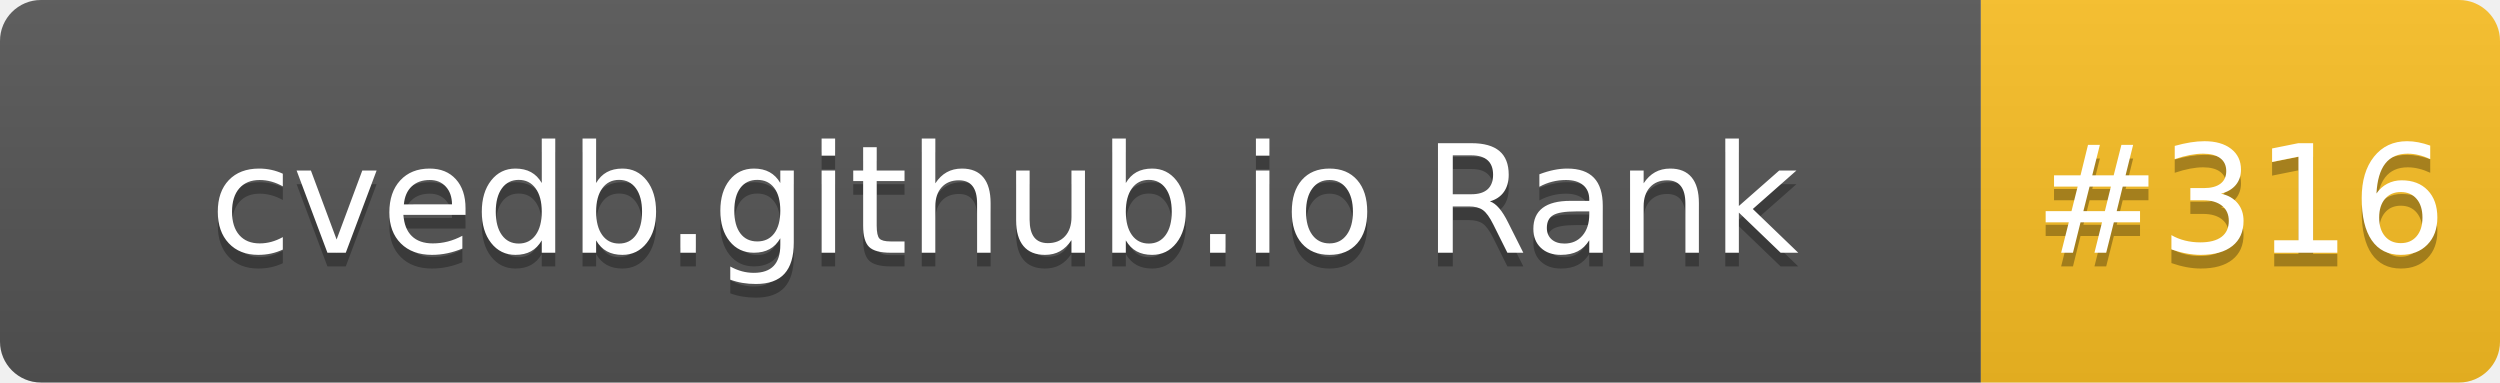
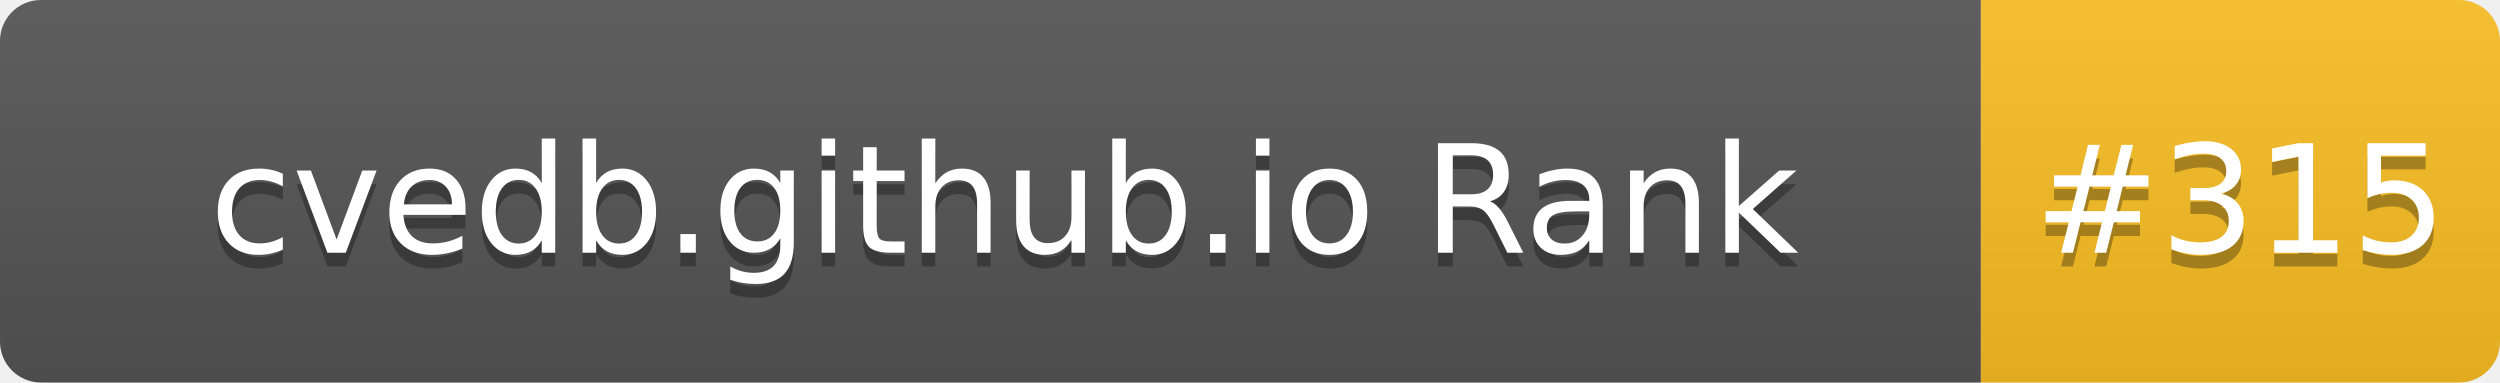
- <svg xmlns="http://www.w3.org/2000/svg" width="183" height="28" role="img" aria-label="cvedb.github.io Rank: #316">
+ <svg xmlns="http://www.w3.org/2000/svg" width="183" height="28" role="img" aria-label="cvedb.github.io Rank: #315">
  <linearGradient id="s" x2="0" y2="100%">
    <stop offset="0" stop-color="#bbb" stop-opacity=".1" />
    <stop offset="1" stop-opacity=".1" />
  </linearGradient>
  <clipPath id="r">
    <rect width="183" height="28" rx="3" fill="#fff" />
  </clipPath>
  <g clip-path="url(#r)">
    <rect width="145" height="28" fill="#555" />
    <rect x="145" width="38" height="28" fill="#FBBF24" />
    <rect width="183" height="28" fill="url(#s)" />
  </g>
  <g fill="#fff" text-anchor="middle" font-family="Verdana,Geneva,DejaVu Sans,sans-serif" text-rendering="geometricPrecision" font-size="110">
    <text aria-hidden="true" x="735" y="195" fill="#010101" fill-opacity=".3" transform="scale(.1)" textLength="1350">cvedb.github.io Rank</text>
    <text x="735" y="185" transform="scale(.1)" fill="#fff" textLength="1350">cvedb.github.io Rank</text>
-     <text aria-hidden="true" x="1640" y="195" fill="#010101" fill-opacity=".3" transform="scale(.1)" textLength="280">#316</text>
-     <text x="1640" y="185" transform="scale(.1)" fill="#fff" textLength="280">#316</text>
+     <text aria-hidden="true" x="1640" y="195" fill="#010101" fill-opacity=".3" transform="scale(.1)" textLength="280">#315</text>
+     <text x="1640" y="185" transform="scale(.1)" fill="#fff" textLength="280">#315</text>
  </g>
</svg>
